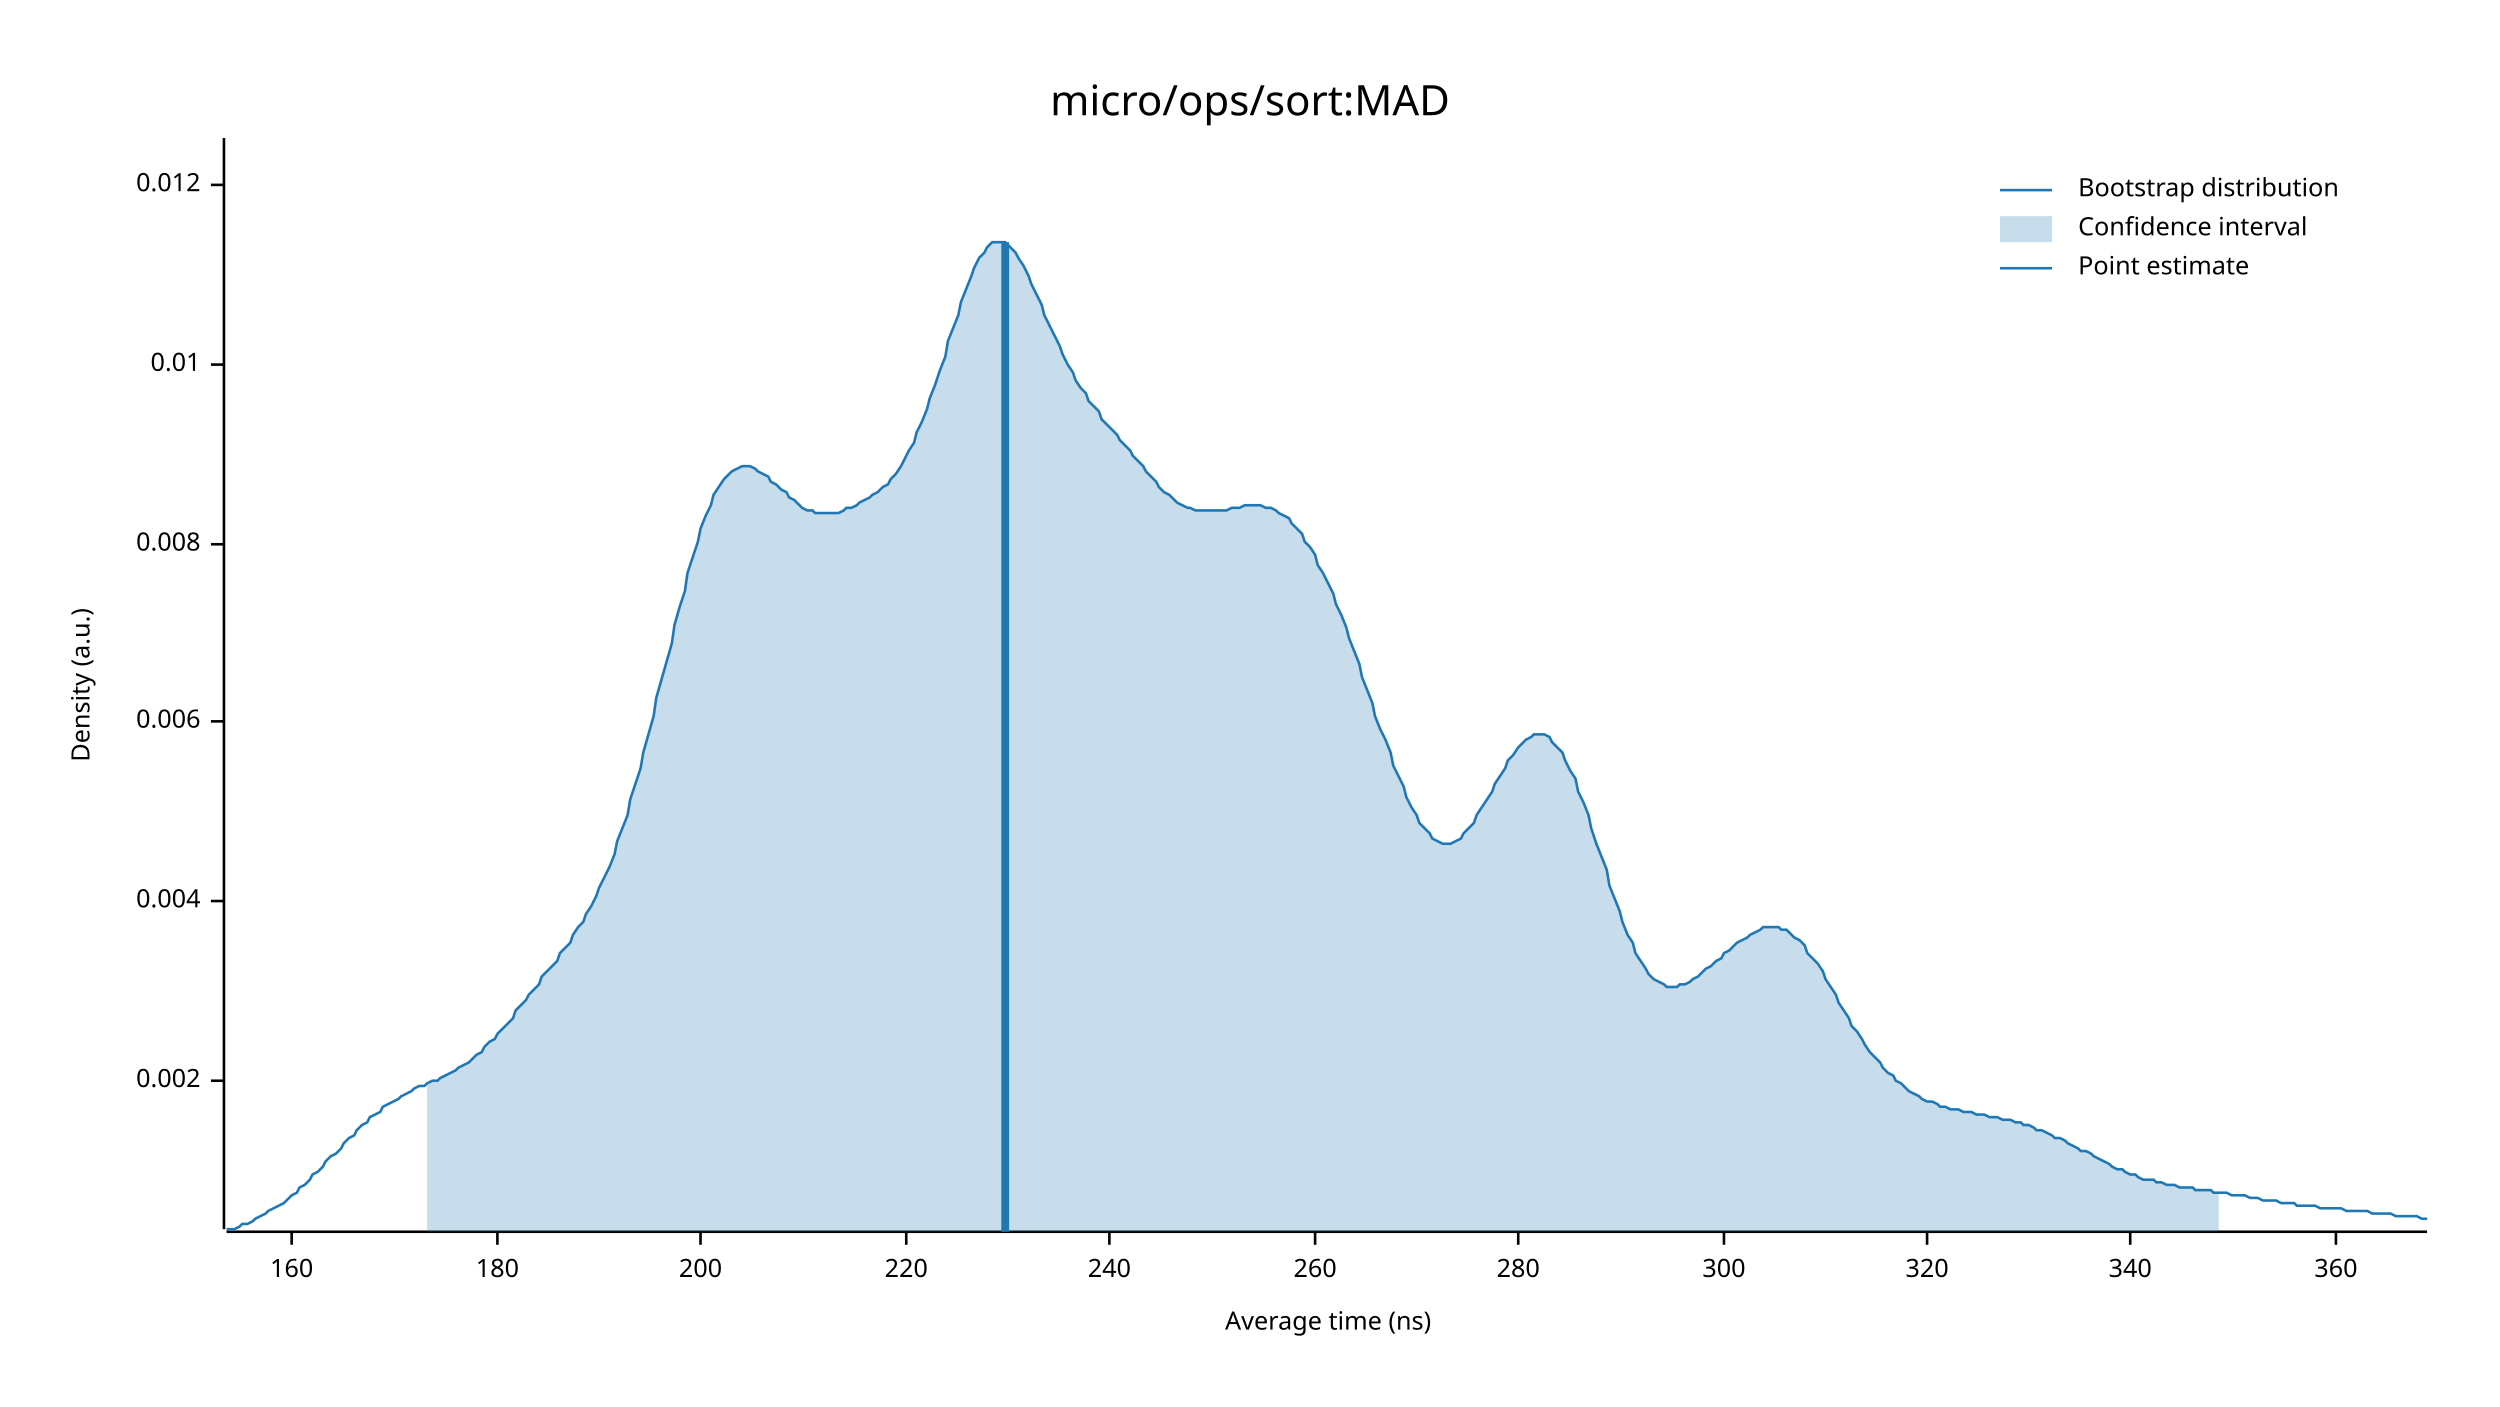
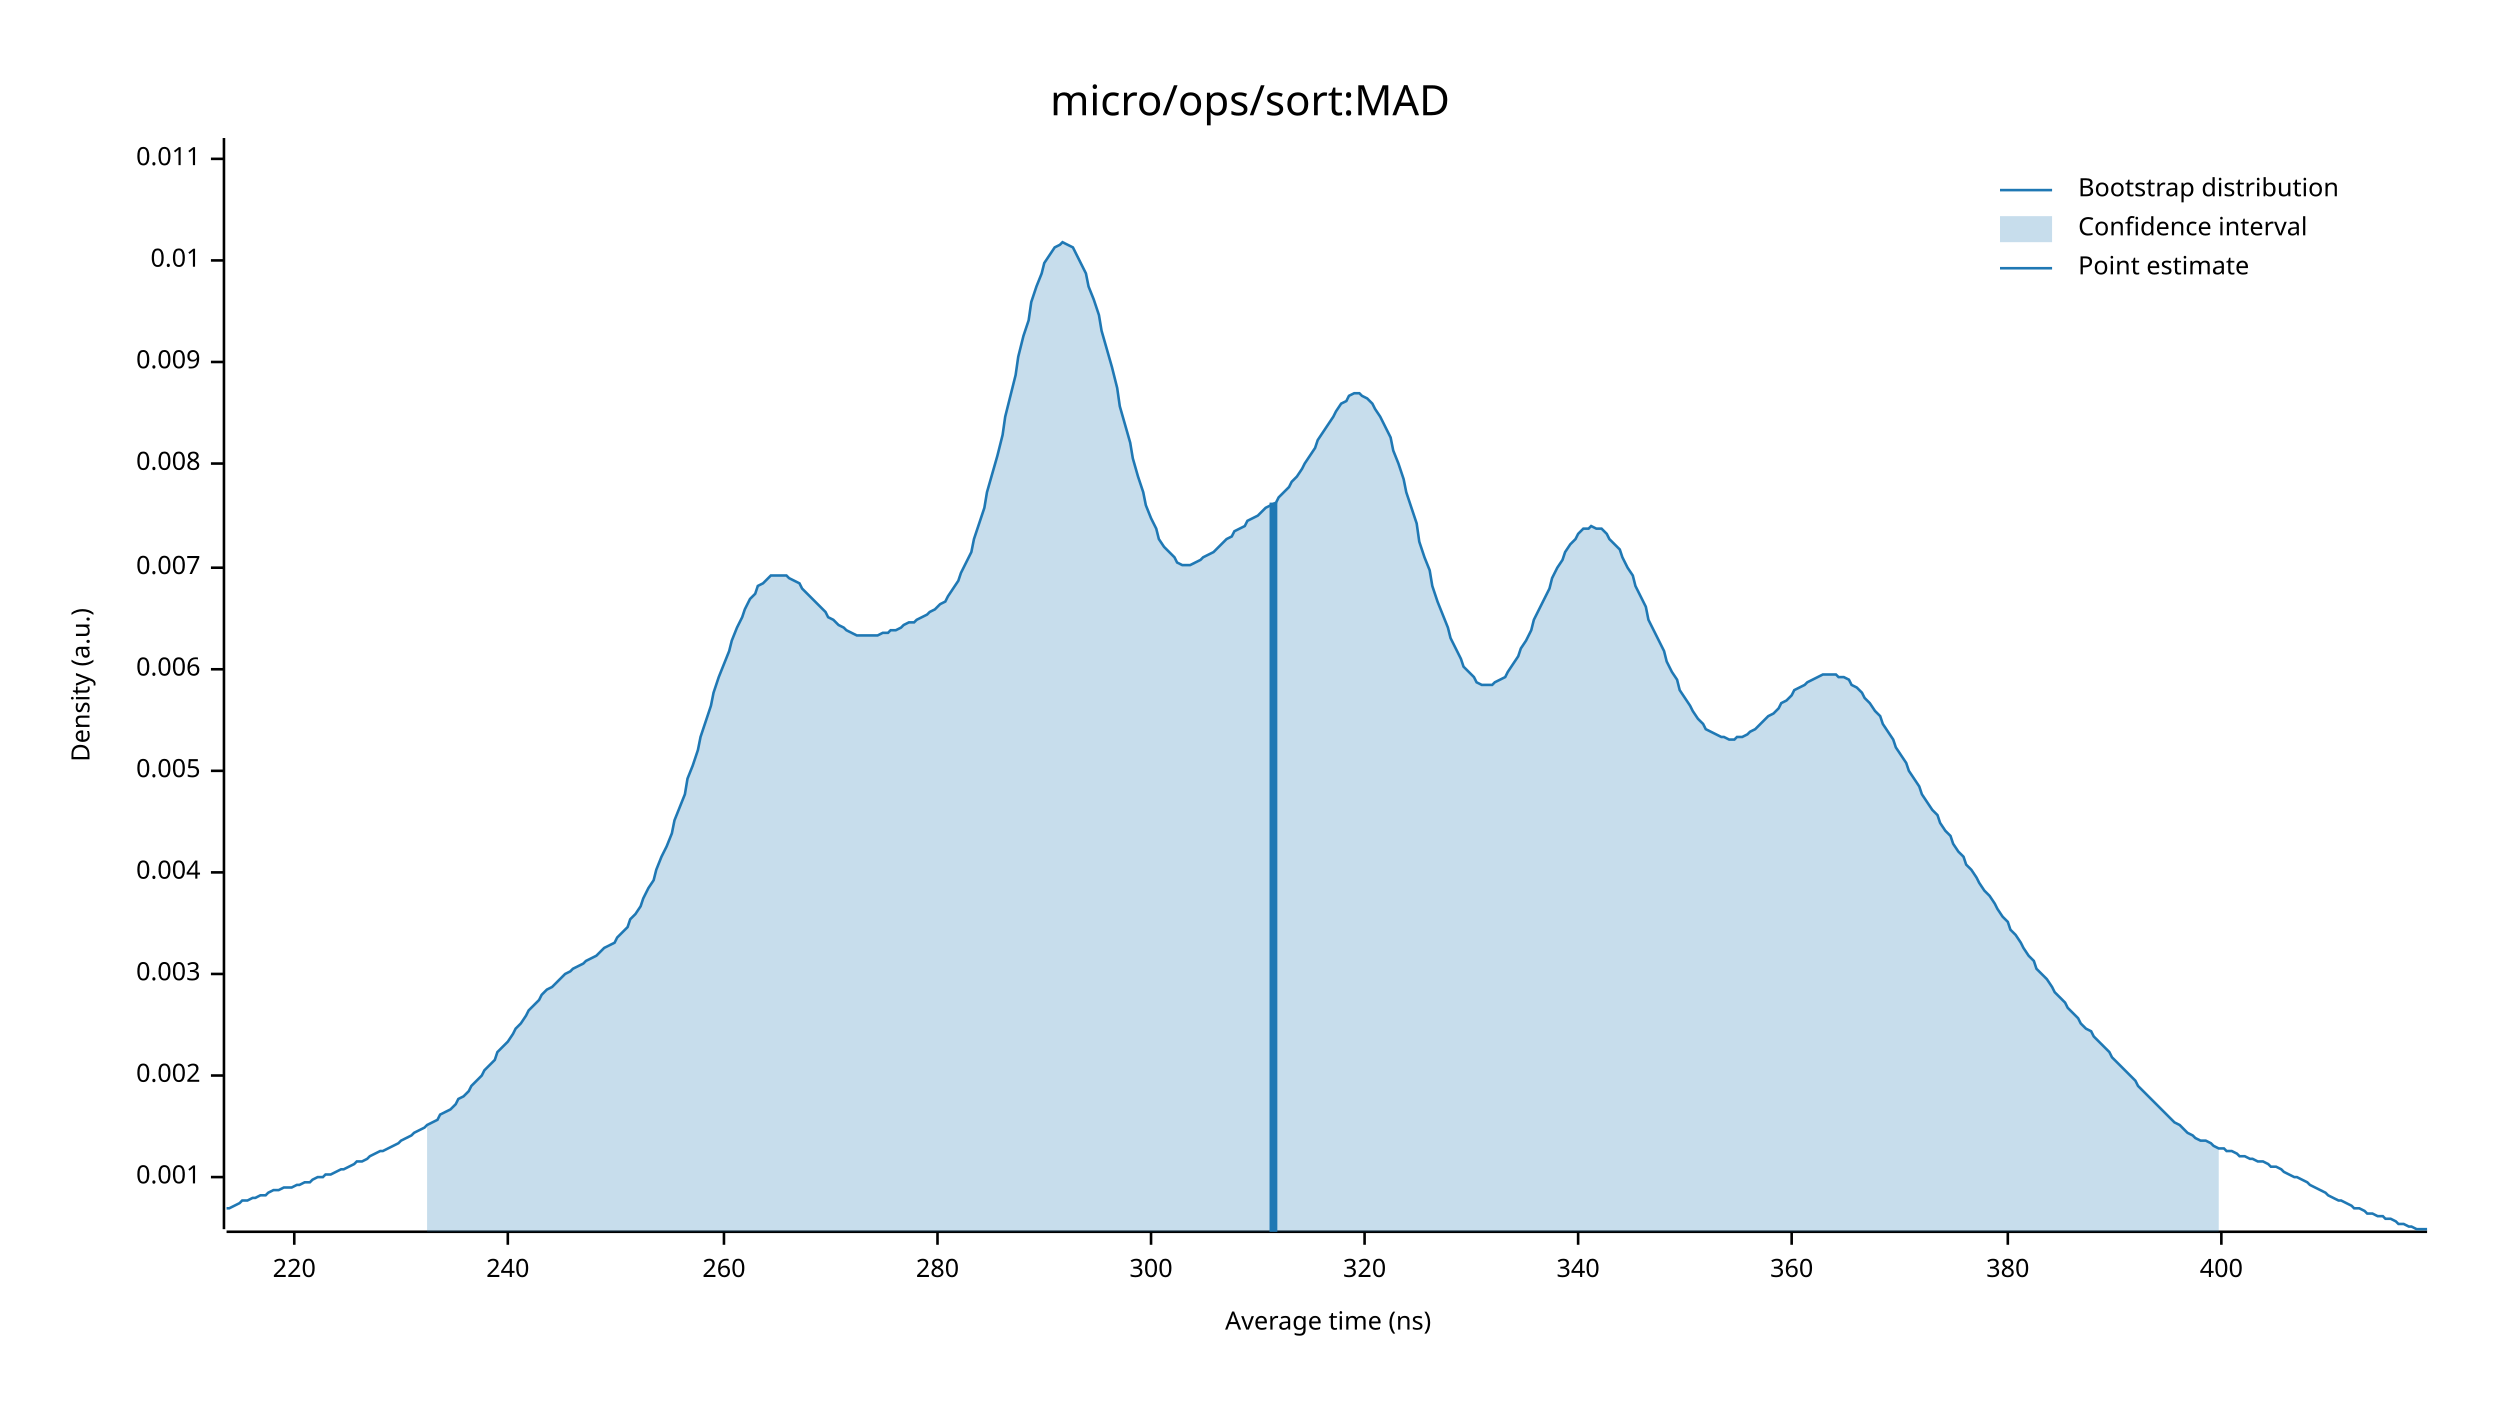
<svg xmlns="http://www.w3.org/2000/svg" width="960" height="540" viewBox="0 0 960 540">
  <text x="480" y="32" dy="0.76em" text-anchor="middle" font-family="sans-serif" font-size="16.129" opacity="1" fill="#000000">
micro/ops/sort:MAD
</text>
  <text x="27" y="263" dy="0.76em" text-anchor="middle" font-family="sans-serif" font-size="9.677" opacity="1" fill="#000000" transform="rotate(270, 27, 263)">
Density (a.u.)
</text>
  <text x="510" y="513" dy="-0.5ex" text-anchor="middle" font-family="sans-serif" font-size="9.677" opacity="1" fill="#000000">
Average time (ns)
</text>
  <polyline fill="none" opacity="1" stroke="#000000" stroke-width="1" points="86,53 86,472 " />
-   <text x="77" y="415" dy="0.5ex" text-anchor="end" font-family="sans-serif" font-size="9.677" opacity="1" fill="#000000">
+   <text x="77" y="452" dy="0.5ex" text-anchor="end" font-family="sans-serif" font-size="9.677" opacity="1" fill="#000000">
+ 0.001
+ </text>
+   <polyline fill="none" opacity="1" stroke="#000000" stroke-width="1" points="81,452 86,452 " />
+   <text x="77" y="413" dy="0.5ex" text-anchor="end" font-family="sans-serif" font-size="9.677" opacity="1" fill="#000000">
0.002
</text>
-   <polyline fill="none" opacity="1" stroke="#000000" stroke-width="1" points="81,415 86,415 " />
-   <text x="77" y="346" dy="0.5ex" text-anchor="end" font-family="sans-serif" font-size="9.677" opacity="1" fill="#000000">
+   <polyline fill="none" opacity="1" stroke="#000000" stroke-width="1" points="81,413 86,413 " />
+   <text x="77" y="374" dy="0.5ex" text-anchor="end" font-family="sans-serif" font-size="9.677" opacity="1" fill="#000000">
+ 0.003
+ </text>
+   <polyline fill="none" opacity="1" stroke="#000000" stroke-width="1" points="81,374 86,374 " />
+   <text x="77" y="335" dy="0.5ex" text-anchor="end" font-family="sans-serif" font-size="9.677" opacity="1" fill="#000000">
0.004
</text>
-   <polyline fill="none" opacity="1" stroke="#000000" stroke-width="1" points="81,346 86,346 " />
-   <text x="77" y="277" dy="0.5ex" text-anchor="end" font-family="sans-serif" font-size="9.677" opacity="1" fill="#000000">
+   <polyline fill="none" opacity="1" stroke="#000000" stroke-width="1" points="81,335 86,335 " />
+   <text x="77" y="296" dy="0.5ex" text-anchor="end" font-family="sans-serif" font-size="9.677" opacity="1" fill="#000000">
+ 0.005
+ </text>
+   <polyline fill="none" opacity="1" stroke="#000000" stroke-width="1" points="81,296 86,296 " />
+   <text x="77" y="257" dy="0.5ex" text-anchor="end" font-family="sans-serif" font-size="9.677" opacity="1" fill="#000000">
0.006
</text>
-   <polyline fill="none" opacity="1" stroke="#000000" stroke-width="1" points="81,277 86,277 " />
-   <text x="77" y="209" dy="0.5ex" text-anchor="end" font-family="sans-serif" font-size="9.677" opacity="1" fill="#000000">
+   <polyline fill="none" opacity="1" stroke="#000000" stroke-width="1" points="81,257 86,257 " />
+   <text x="77" y="218" dy="0.5ex" text-anchor="end" font-family="sans-serif" font-size="9.677" opacity="1" fill="#000000">
+ 0.007
+ </text>
+   <polyline fill="none" opacity="1" stroke="#000000" stroke-width="1" points="81,218 86,218 " />
+   <text x="77" y="178" dy="0.5ex" text-anchor="end" font-family="sans-serif" font-size="9.677" opacity="1" fill="#000000">
0.008
</text>
-   <polyline fill="none" opacity="1" stroke="#000000" stroke-width="1" points="81,209 86,209 " />
-   <text x="77" y="140" dy="0.5ex" text-anchor="end" font-family="sans-serif" font-size="9.677" opacity="1" fill="#000000">
+   <polyline fill="none" opacity="1" stroke="#000000" stroke-width="1" points="81,178 86,178 " />
+   <text x="77" y="139" dy="0.5ex" text-anchor="end" font-family="sans-serif" font-size="9.677" opacity="1" fill="#000000">
+ 0.009
+ </text>
+   <polyline fill="none" opacity="1" stroke="#000000" stroke-width="1" points="81,139 86,139 " />
+   <text x="77" y="100" dy="0.5ex" text-anchor="end" font-family="sans-serif" font-size="9.677" opacity="1" fill="#000000">
0.01
</text>
-   <polyline fill="none" opacity="1" stroke="#000000" stroke-width="1" points="81,140 86,140 " />
-   <text x="77" y="71" dy="0.5ex" text-anchor="end" font-family="sans-serif" font-size="9.677" opacity="1" fill="#000000">
- 0.012
+   <polyline fill="none" opacity="1" stroke="#000000" stroke-width="1" points="81,100 86,100 " />
+   <text x="77" y="61" dy="0.5ex" text-anchor="end" font-family="sans-serif" font-size="9.677" opacity="1" fill="#000000">
+ 0.011
</text>
-   <polyline fill="none" opacity="1" stroke="#000000" stroke-width="1" points="81,71 86,71 " />
+   <polyline fill="none" opacity="1" stroke="#000000" stroke-width="1" points="81,61 86,61 " />
  <polyline fill="none" opacity="1" stroke="#000000" stroke-width="1" points="87,473 932,473 " />
-   <text x="112" y="483" dy="0.76em" text-anchor="middle" font-family="sans-serif" font-size="9.677" opacity="1" fill="#000000">
- 160
- </text>
-   <polyline fill="none" opacity="1" stroke="#000000" stroke-width="1" points="112,473 112,478 " />
-   <text x="191" y="483" dy="0.76em" text-anchor="middle" font-family="sans-serif" font-size="9.677" opacity="1" fill="#000000">
- 180
- </text>
-   <polyline fill="none" opacity="1" stroke="#000000" stroke-width="1" points="191,473 191,478 " />
-   <text x="269" y="483" dy="0.76em" text-anchor="middle" font-family="sans-serif" font-size="9.677" opacity="1" fill="#000000">
- 200
- </text>
-   <polyline fill="none" opacity="1" stroke="#000000" stroke-width="1" points="269,473 269,478 " />
-   <text x="348" y="483" dy="0.76em" text-anchor="middle" font-family="sans-serif" font-size="9.677" opacity="1" fill="#000000">
+   <text x="113" y="483" dy="0.76em" text-anchor="middle" font-family="sans-serif" font-size="9.677" opacity="1" fill="#000000">
220
</text>
-   <polyline fill="none" opacity="1" stroke="#000000" stroke-width="1" points="348,473 348,478 " />
-   <text x="426" y="483" dy="0.76em" text-anchor="middle" font-family="sans-serif" font-size="9.677" opacity="1" fill="#000000">
+   <polyline fill="none" opacity="1" stroke="#000000" stroke-width="1" points="113,473 113,478 " />
+   <text x="195" y="483" dy="0.76em" text-anchor="middle" font-family="sans-serif" font-size="9.677" opacity="1" fill="#000000">
240
</text>
-   <polyline fill="none" opacity="1" stroke="#000000" stroke-width="1" points="426,473 426,478 " />
-   <text x="505" y="483" dy="0.76em" text-anchor="middle" font-family="sans-serif" font-size="9.677" opacity="1" fill="#000000">
+   <polyline fill="none" opacity="1" stroke="#000000" stroke-width="1" points="195,473 195,478 " />
+   <text x="278" y="483" dy="0.76em" text-anchor="middle" font-family="sans-serif" font-size="9.677" opacity="1" fill="#000000">
260
</text>
-   <polyline fill="none" opacity="1" stroke="#000000" stroke-width="1" points="505,473 505,478 " />
-   <text x="583" y="483" dy="0.76em" text-anchor="middle" font-family="sans-serif" font-size="9.677" opacity="1" fill="#000000">
+   <polyline fill="none" opacity="1" stroke="#000000" stroke-width="1" points="278,473 278,478 " />
+   <text x="360" y="483" dy="0.76em" text-anchor="middle" font-family="sans-serif" font-size="9.677" opacity="1" fill="#000000">
280
</text>
-   <polyline fill="none" opacity="1" stroke="#000000" stroke-width="1" points="583,473 583,478 " />
-   <text x="662" y="483" dy="0.76em" text-anchor="middle" font-family="sans-serif" font-size="9.677" opacity="1" fill="#000000">
+   <polyline fill="none" opacity="1" stroke="#000000" stroke-width="1" points="360,473 360,478 " />
+   <text x="442" y="483" dy="0.76em" text-anchor="middle" font-family="sans-serif" font-size="9.677" opacity="1" fill="#000000">
300
</text>
-   <polyline fill="none" opacity="1" stroke="#000000" stroke-width="1" points="662,473 662,478 " />
-   <text x="740" y="483" dy="0.76em" text-anchor="middle" font-family="sans-serif" font-size="9.677" opacity="1" fill="#000000">
+   <polyline fill="none" opacity="1" stroke="#000000" stroke-width="1" points="442,473 442,478 " />
+   <text x="524" y="483" dy="0.76em" text-anchor="middle" font-family="sans-serif" font-size="9.677" opacity="1" fill="#000000">
320
</text>
-   <polyline fill="none" opacity="1" stroke="#000000" stroke-width="1" points="740,473 740,478 " />
-   <text x="818" y="483" dy="0.76em" text-anchor="middle" font-family="sans-serif" font-size="9.677" opacity="1" fill="#000000">
+   <polyline fill="none" opacity="1" stroke="#000000" stroke-width="1" points="524,473 524,478 " />
+   <text x="606" y="483" dy="0.76em" text-anchor="middle" font-family="sans-serif" font-size="9.677" opacity="1" fill="#000000">
340
</text>
-   <polyline fill="none" opacity="1" stroke="#000000" stroke-width="1" points="818,473 818,478 " />
-   <text x="897" y="483" dy="0.76em" text-anchor="middle" font-family="sans-serif" font-size="9.677" opacity="1" fill="#000000">
+   <polyline fill="none" opacity="1" stroke="#000000" stroke-width="1" points="606,473 606,478 " />
+   <text x="688" y="483" dy="0.76em" text-anchor="middle" font-family="sans-serif" font-size="9.677" opacity="1" fill="#000000">
360
</text>
-   <polyline fill="none" opacity="1" stroke="#000000" stroke-width="1" points="897,473 897,478 " />
-   <polyline fill="none" opacity="1" stroke="#1F78B4" stroke-width="1" points="87,472 88,472 90,472 92,471 93,470 95,470 97,469 98,468 100,467 102,466 103,465 105,464 107,463 109,462 110,461 112,459 114,458 115,456 117,455 119,453 120,451 122,450 124,448 125,446 127,444 129,443 131,441 132,439 134,437 136,436 137,434 139,432 141,431 142,429 144,428 146,427 147,425 149,424 151,423 153,422 154,421 156,420 158,419 159,418 161,417 163,417 164,416 166,415 168,415 169,414 171,413 173,412 175,411 176,410 178,409 180,408 181,407 183,405 185,404 186,402 188,400 190,399 191,397 193,395 195,393 197,391 198,388 200,386 202,384 203,382 205,380 207,378 208,375 210,373 212,371 214,369 215,366 217,364 219,362 220,359 222,356 224,354 225,351 227,348 229,344 230,341 232,337 234,333 236,328 237,323 239,318 241,313 242,307 244,301 246,295 247,289 249,282 251,275 252,268 254,261 256,254 258,247 259,240 261,233 263,227 264,220 266,214 268,208 269,203 271,198 273,194 274,190 276,187 278,184 280,182 281,181 283,180 285,179 286,179 288,179 290,180 291,181 293,182 295,183 296,185 298,186 300,188 302,189 303,191 305,192 307,194 308,195 310,196 312,196 313,197 315,197 317,197 318,197 320,197 322,197 324,196 325,195 327,195 329,194 330,193 332,192 334,191 335,190 337,189 339,187 341,186 342,184 344,182 346,179 347,177 349,173 351,170 352,166 354,162 356,157 357,153 359,148 361,142 363,137 364,131 366,126 368,121 369,116 371,111 373,106 374,103 376,99 378,97 379,95 381,93 383,93 385,93 386,93 388,95 390,97 391,99 393,102 395,106 396,109 398,113 400,117 401,121 403,125 405,129 407,133 408,136 410,140 412,143 413,146 415,149 417,151 418,154 420,156 422,158 423,161 425,163 427,165 429,167 430,169 432,171 434,173 435,175 437,177 439,179 440,181 442,183 444,185 445,187 447,189 449,190 451,192 452,193 454,194 456,195 457,195 459,196 461,196 462,196 464,196 466,196 468,196 469,196 471,196 473,195 474,195 476,195 478,194 479,194 481,194 483,194 484,194 486,195 488,195 490,196 491,197 493,198 495,199 496,201 498,203 500,205 501,208 503,210 505,213 506,217 508,220 510,224 512,228 513,232 515,236 517,241 518,245 520,250 522,255 523,260 525,265 527,270 528,275 530,280 532,284 534,289 535,294 537,298 539,302 540,306 542,310 544,313 545,316 547,318 549,320 550,322 552,323 554,324 556,324 557,324 559,323 561,322 562,320 564,318 566,316 567,313 569,310 571,307 573,304 574,301 576,298 578,295 579,292 581,290 583,287 584,286 586,284 588,283 589,282 591,282 593,282 595,283 596,285 598,287 600,289 601,292 603,296 605,299 606,304 608,308 610,313 611,318 613,324 615,329 617,334 618,340 620,345 622,350 623,354 625,359 627,362 628,366 630,369 632,372 633,374 635,376 637,377 639,378 640,379 642,379 644,379 645,378 647,378 649,377 650,376 652,375 654,373 655,372 657,371 659,369 661,368 662,366 664,365 666,363 667,362 669,361 671,360 672,359 674,358 676,357 677,356 679,356 681,356 683,356 684,357 686,357 688,359 689,360 691,361 693,363 694,366 696,368 698,370 700,373 701,376 703,379 705,382 706,385 708,388 710,391 711,394 713,396 715,399 716,401 718,404 720,406 722,408 723,410 725,412 727,413 728,415 730,416 732,418 733,419 735,420 737,421 738,422 740,423 742,423 744,424 745,425 747,425 749,426 750,426 752,426 754,427 755,427 757,427 759,428 760,428 762,428 764,429 766,429 767,429 769,430 771,430 772,430 774,431 776,431 777,432 779,432 781,433 782,434 784,434 786,435 788,436 789,437 791,437 793,438 794,439 796,440 798,441 799,442 801,442 803,443 804,444 806,445 808,446 810,447 811,448 813,449 815,449 816,450 818,451 820,451 821,452 823,453 825,453 827,453 828,454 830,454 832,455 833,455 835,455 837,456 838,456 840,456 842,456 843,457 845,457 847,457 849,457 850,458 852,458 854,458 855,458 857,459 859,459 860,459 862,459 864,460 865,460 867,460 869,461 871,461 872,461 874,461 876,462 877,462 879,462 881,462 882,463 884,463 886,463 887,463 889,463 891,464 893,464 894,464 896,464 898,464 899,464 901,465 903,465 904,465 906,465 908,465 909,465 911,466 913,466 915,466 916,466 918,466 920,467 921,467 923,467 925,467 926,467 928,467 930,468 932,468 " />
-   <polygon opacity="0.25" fill="#1F78B4" points="164,416 166,415 168,415 169,414 171,413 173,412 175,411 176,410 178,409 180,408 181,407 183,405 185,404 186,402 188,400 190,399 191,397 193,395 195,393 197,391 198,388 200,386 202,384 203,382 205,380 207,378 208,375 210,373 212,371 214,369 215,366 217,364 219,362 220,359 222,356 224,354 225,351 227,348 229,344 230,341 232,337 234,333 236,328 237,323 239,318 241,313 242,307 244,301 246,295 247,289 249,282 251,275 252,268 254,261 256,254 258,247 259,240 261,233 263,227 264,220 266,214 268,208 269,203 271,198 273,194 274,190 276,187 278,184 280,182 281,181 283,180 285,179 286,179 288,179 290,180 291,181 293,182 295,183 296,185 298,186 300,188 302,189 303,191 305,192 307,194 308,195 310,196 312,196 313,197 315,197 317,197 318,197 320,197 322,197 324,196 325,195 327,195 329,194 330,193 332,192 334,191 335,190 337,189 339,187 341,186 342,184 344,182 346,179 347,177 349,173 351,170 352,166 354,162 356,157 357,153 359,148 361,142 363,137 364,131 366,126 368,121 369,116 371,111 373,106 374,103 376,99 378,97 379,95 381,93 383,93 385,93 386,93 388,95 390,97 391,99 393,102 395,106 396,109 398,113 400,117 401,121 403,125 405,129 407,133 408,136 410,140 412,143 413,146 415,149 417,151 418,154 420,156 422,158 423,161 425,163 427,165 429,167 430,169 432,171 434,173 435,175 437,177 439,179 440,181 442,183 444,185 445,187 447,189 449,190 451,192 452,193 454,194 456,195 457,195 459,196 461,196 462,196 464,196 466,196 468,196 469,196 471,196 473,195 474,195 476,195 478,194 479,194 481,194 483,194 484,194 486,195 488,195 490,196 491,197 493,198 495,199 496,201 498,203 500,205 501,208 503,210 505,213 506,217 508,220 510,224 512,228 513,232 515,236 517,241 518,245 520,250 522,255 523,260 525,265 527,270 528,275 530,280 532,284 534,289 535,294 537,298 539,302 540,306 542,310 544,313 545,316 547,318 549,320 550,322 552,323 554,324 556,324 557,324 559,323 561,322 562,320 564,318 566,316 567,313 569,310 571,307 573,304 574,301 576,298 578,295 579,292 581,290 583,287 584,286 586,284 588,283 589,282 591,282 593,282 595,283 596,285 598,287 600,289 601,292 603,296 605,299 606,304 608,308 610,313 611,318 613,324 615,329 617,334 618,340 620,345 622,350 623,354 625,359 627,362 628,366 630,369 632,372 633,374 635,376 637,377 639,378 640,379 642,379 644,379 645,378 647,378 649,377 650,376 652,375 654,373 655,372 657,371 659,369 661,368 662,366 664,365 666,363 667,362 669,361 671,360 672,359 674,358 676,357 677,356 679,356 681,356 683,356 684,357 686,357 688,359 689,360 691,361 693,363 694,366 696,368 698,370 700,373 701,376 703,379 705,382 706,385 708,388 710,391 711,394 713,396 715,399 716,401 718,404 720,406 722,408 723,410 725,412 727,413 728,415 730,416 732,418 733,419 735,420 737,421 738,422 740,423 742,423 744,424 745,425 747,425 749,426 750,426 752,426 754,427 755,427 757,427 759,428 760,428 762,428 764,429 766,429 767,429 769,430 771,430 772,430 774,431 776,431 777,432 779,432 781,433 782,434 784,434 786,435 788,436 789,437 791,437 793,438 794,439 796,440 798,441 799,442 801,442 803,443 804,444 806,445 808,446 810,447 811,448 813,449 815,449 816,450 818,451 820,451 821,452 823,453 825,453 827,453 828,454 830,454 832,455 833,455 835,455 837,456 838,456 840,456 842,456 843,457 845,457 847,457 849,457 850,458 852,458 852,473 164,473 " />
-   <polyline fill="none" opacity="1" stroke="#1F78B4" stroke-width="3" points="386,473 386,93 " />
+   <polyline fill="none" opacity="1" stroke="#000000" stroke-width="1" points="688,473 688,478 " />
+   <text x="771" y="483" dy="0.76em" text-anchor="middle" font-family="sans-serif" font-size="9.677" opacity="1" fill="#000000">
+ 380
+ </text>
+   <polyline fill="none" opacity="1" stroke="#000000" stroke-width="1" points="771,473 771,478 " />
+   <text x="853" y="483" dy="0.76em" text-anchor="middle" font-family="sans-serif" font-size="9.677" opacity="1" fill="#000000">
+ 400
+ </text>
+   <polyline fill="none" opacity="1" stroke="#000000" stroke-width="1" points="853,473 853,478 " />
+   <polyline fill="none" opacity="1" stroke="#1F78B4" stroke-width="1" points="87,464 88,464 90,463 92,462 93,461 95,461 97,460 98,460 100,459 102,459 103,458 105,457 107,457 109,456 110,456 112,456 114,455 115,455 117,454 119,454 120,453 122,452 124,452 125,451 127,451 129,450 131,449 132,449 134,448 136,447 137,446 139,446 141,445 142,444 144,443 146,442 147,442 149,441 151,440 153,439 154,438 156,437 158,436 159,435 161,434 163,433 164,432 166,431 168,430 169,428 171,427 173,426 175,424 176,422 178,421 180,419 181,417 183,415 185,413 186,411 188,409 190,407 191,404 193,402 195,400 197,397 198,395 200,393 202,390 203,388 205,386 207,384 208,382 210,380 212,379 214,377 215,376 217,374 219,373 220,372 222,371 224,370 225,369 227,368 229,367 230,366 232,364 234,363 236,362 237,360 239,358 241,356 242,353 244,351 246,348 247,345 249,341 251,338 252,334 254,329 256,325 258,320 259,315 261,310 263,305 264,299 266,294 268,288 269,283 271,277 273,271 274,266 276,260 278,255 280,250 281,246 283,241 285,237 286,234 288,230 290,228 291,225 293,224 295,222 296,221 298,221 300,221 302,221 303,222 305,223 307,224 308,226 310,228 312,230 313,231 315,233 317,235 318,237 320,238 322,240 324,241 325,242 327,243 329,244 330,244 332,244 334,244 335,244 337,244 339,243 341,243 342,242 344,242 346,241 347,240 349,239 351,239 352,238 354,237 356,236 357,235 359,234 361,232 363,231 364,229 366,226 368,223 369,220 371,216 373,212 374,207 376,201 378,195 379,189 381,182 383,175 385,167 386,160 388,152 390,144 391,137 393,129 395,123 396,116 398,110 400,105 401,101 403,98 405,95 407,94 408,93 410,94 412,95 413,97 415,101 417,105 418,110 420,115 422,121 423,127 425,134 427,141 429,149 430,156 432,163 434,170 435,176 437,183 439,189 440,194 442,199 444,203 445,207 447,210 449,212 451,214 452,216 454,217 456,217 457,217 459,216 461,215 462,214 464,213 466,212 468,210 469,209 471,207 473,206 474,204 476,203 478,202 479,200 481,199 483,198 484,197 486,195 488,194 490,193 491,191 493,189 495,187 496,185 498,183 500,180 501,178 503,175 505,172 506,169 508,166 510,163 512,160 513,158 515,155 517,154 518,152 520,151 522,151 523,152 525,153 527,155 528,157 530,160 532,164 534,168 535,173 537,178 539,184 540,189 542,195 544,201 545,208 547,214 549,219 550,225 552,231 554,236 556,241 557,245 559,249 561,253 562,256 564,258 566,260 567,262 569,263 571,263 573,263 574,262 576,261 578,260 579,258 581,255 583,252 584,249 586,246 588,242 589,238 591,234 593,230 595,226 596,222 598,218 600,215 601,212 603,209 605,207 606,205 608,203 610,203 611,202 613,203 615,203 617,205 618,207 620,209 622,211 623,214 625,218 627,221 628,225 630,229 632,233 633,238 635,242 637,246 639,250 640,254 642,258 644,261 645,265 647,268 649,271 650,273 652,276 654,278 655,280 657,281 659,282 661,283 662,283 664,284 666,284 667,283 669,283 671,282 672,281 674,280 676,278 677,277 679,275 681,274 683,272 684,270 686,269 688,267 689,265 691,264 693,263 694,262 696,261 698,260 700,259 701,259 703,259 705,259 706,260 708,260 710,261 711,263 713,264 715,266 716,268 718,270 720,273 722,275 723,278 725,281 727,284 728,287 730,290 732,293 733,296 735,299 737,302 738,305 740,308 742,311 744,313 745,316 747,319 749,321 750,324 752,327 754,329 755,332 757,334 759,337 760,339 762,342 764,344 766,347 767,349 769,352 771,354 772,357 774,359 776,362 777,364 779,367 781,369 782,372 784,374 786,376 788,379 789,381 791,383 793,385 794,387 796,389 798,391 799,393 801,395 803,396 804,398 806,400 808,402 810,404 811,406 813,408 815,410 816,411 818,413 820,415 821,417 823,419 825,421 827,423 828,424 830,426 832,428 833,429 835,431 837,432 838,433 840,435 842,436 843,437 845,438 847,438 849,439 850,440 852,441 854,441 855,442 857,442 859,443 860,444 862,444 864,445 865,445 867,446 869,446 871,447 872,448 874,448 876,449 877,450 879,451 881,452 882,452 884,453 886,454 887,455 889,456 891,457 893,458 894,459 896,460 898,461 899,461 901,462 903,463 904,464 906,464 908,465 909,466 911,466 913,467 915,467 916,468 918,468 920,469 921,470 923,470 925,471 926,471 928,472 930,472 932,472 " />
+   <polygon opacity="0.25" fill="#1F78B4" points="164,432 166,431 168,430 169,428 171,427 173,426 175,424 176,422 178,421 180,419 181,417 183,415 185,413 186,411 188,409 190,407 191,404 193,402 195,400 197,397 198,395 200,393 202,390 203,388 205,386 207,384 208,382 210,380 212,379 214,377 215,376 217,374 219,373 220,372 222,371 224,370 225,369 227,368 229,367 230,366 232,364 234,363 236,362 237,360 239,358 241,356 242,353 244,351 246,348 247,345 249,341 251,338 252,334 254,329 256,325 258,320 259,315 261,310 263,305 264,299 266,294 268,288 269,283 271,277 273,271 274,266 276,260 278,255 280,250 281,246 283,241 285,237 286,234 288,230 290,228 291,225 293,224 295,222 296,221 298,221 300,221 302,221 303,222 305,223 307,224 308,226 310,228 312,230 313,231 315,233 317,235 318,237 320,238 322,240 324,241 325,242 327,243 329,244 330,244 332,244 334,244 335,244 337,244 339,243 341,243 342,242 344,242 346,241 347,240 349,239 351,239 352,238 354,237 356,236 357,235 359,234 361,232 363,231 364,229 366,226 368,223 369,220 371,216 373,212 374,207 376,201 378,195 379,189 381,182 383,175 385,167 386,160 388,152 390,144 391,137 393,129 395,123 396,116 398,110 400,105 401,101 403,98 405,95 407,94 408,93 410,94 412,95 413,97 415,101 417,105 418,110 420,115 422,121 423,127 425,134 427,141 429,149 430,156 432,163 434,170 435,176 437,183 439,189 440,194 442,199 444,203 445,207 447,210 449,212 451,214 452,216 454,217 456,217 457,217 459,216 461,215 462,214 464,213 466,212 468,210 469,209 471,207 473,206 474,204 476,203 478,202 479,200 481,199 483,198 484,197 486,195 488,194 490,193 491,191 493,189 495,187 496,185 498,183 500,180 501,178 503,175 505,172 506,169 508,166 510,163 512,160 513,158 515,155 517,154 518,152 520,151 522,151 523,152 525,153 527,155 528,157 530,160 532,164 534,168 535,173 537,178 539,184 540,189 542,195 544,201 545,208 547,214 549,219 550,225 552,231 554,236 556,241 557,245 559,249 561,253 562,256 564,258 566,260 567,262 569,263 571,263 573,263 574,262 576,261 578,260 579,258 581,255 583,252 584,249 586,246 588,242 589,238 591,234 593,230 595,226 596,222 598,218 600,215 601,212 603,209 605,207 606,205 608,203 610,203 611,202 613,203 615,203 617,205 618,207 620,209 622,211 623,214 625,218 627,221 628,225 630,229 632,233 633,238 635,242 637,246 639,250 640,254 642,258 644,261 645,265 647,268 649,271 650,273 652,276 654,278 655,280 657,281 659,282 661,283 662,283 664,284 666,284 667,283 669,283 671,282 672,281 674,280 676,278 677,277 679,275 681,274 683,272 684,270 686,269 688,267 689,265 691,264 693,263 694,262 696,261 698,260 700,259 701,259 703,259 705,259 706,260 708,260 710,261 711,263 713,264 715,266 716,268 718,270 720,273 722,275 723,278 725,281 727,284 728,287 730,290 732,293 733,296 735,299 737,302 738,305 740,308 742,311 744,313 745,316 747,319 749,321 750,324 752,327 754,329 755,332 757,334 759,337 760,339 762,342 764,344 766,347 767,349 769,352 771,354 772,357 774,359 776,362 777,364 779,367 781,369 782,372 784,374 786,376 788,379 789,381 791,383 793,385 794,387 796,389 798,391 799,393 801,395 803,396 804,398 806,400 808,402 810,404 811,406 813,408 815,410 816,411 818,413 820,415 821,417 823,419 825,421 827,423 828,424 830,426 832,428 833,429 835,431 837,432 838,433 840,435 842,436 843,437 845,438 847,438 849,439 850,440 852,441 852,473 164,473 " />
+   <polyline fill="none" opacity="1" stroke="#1F78B4" stroke-width="3" points="489,473 489,193 " />
  <text x="798" y="68" dy="0.76em" text-anchor="start" font-family="sans-serif" font-size="9.677" opacity="1" fill="#000000">
Bootstrap distribution
</text>
  <text x="798" y="83" dy="0.76em" text-anchor="start" font-family="sans-serif" font-size="9.677" opacity="1" fill="#000000">
Confidence interval
</text>
  <text x="798" y="98" dy="0.76em" text-anchor="start" font-family="sans-serif" font-size="9.677" opacity="1" fill="#000000">
Point estimate
</text>
  <polyline fill="none" opacity="1" stroke="#1F78B4" stroke-width="1" points="768,73 788,73 " />
  <rect x="768" y="83" width="20" height="10" opacity="0.25" fill="#1F78B4" stroke="none" />
  <polyline fill="none" opacity="1" stroke="#1F78B4" stroke-width="1" points="768,103 788,103 " />
</svg>
